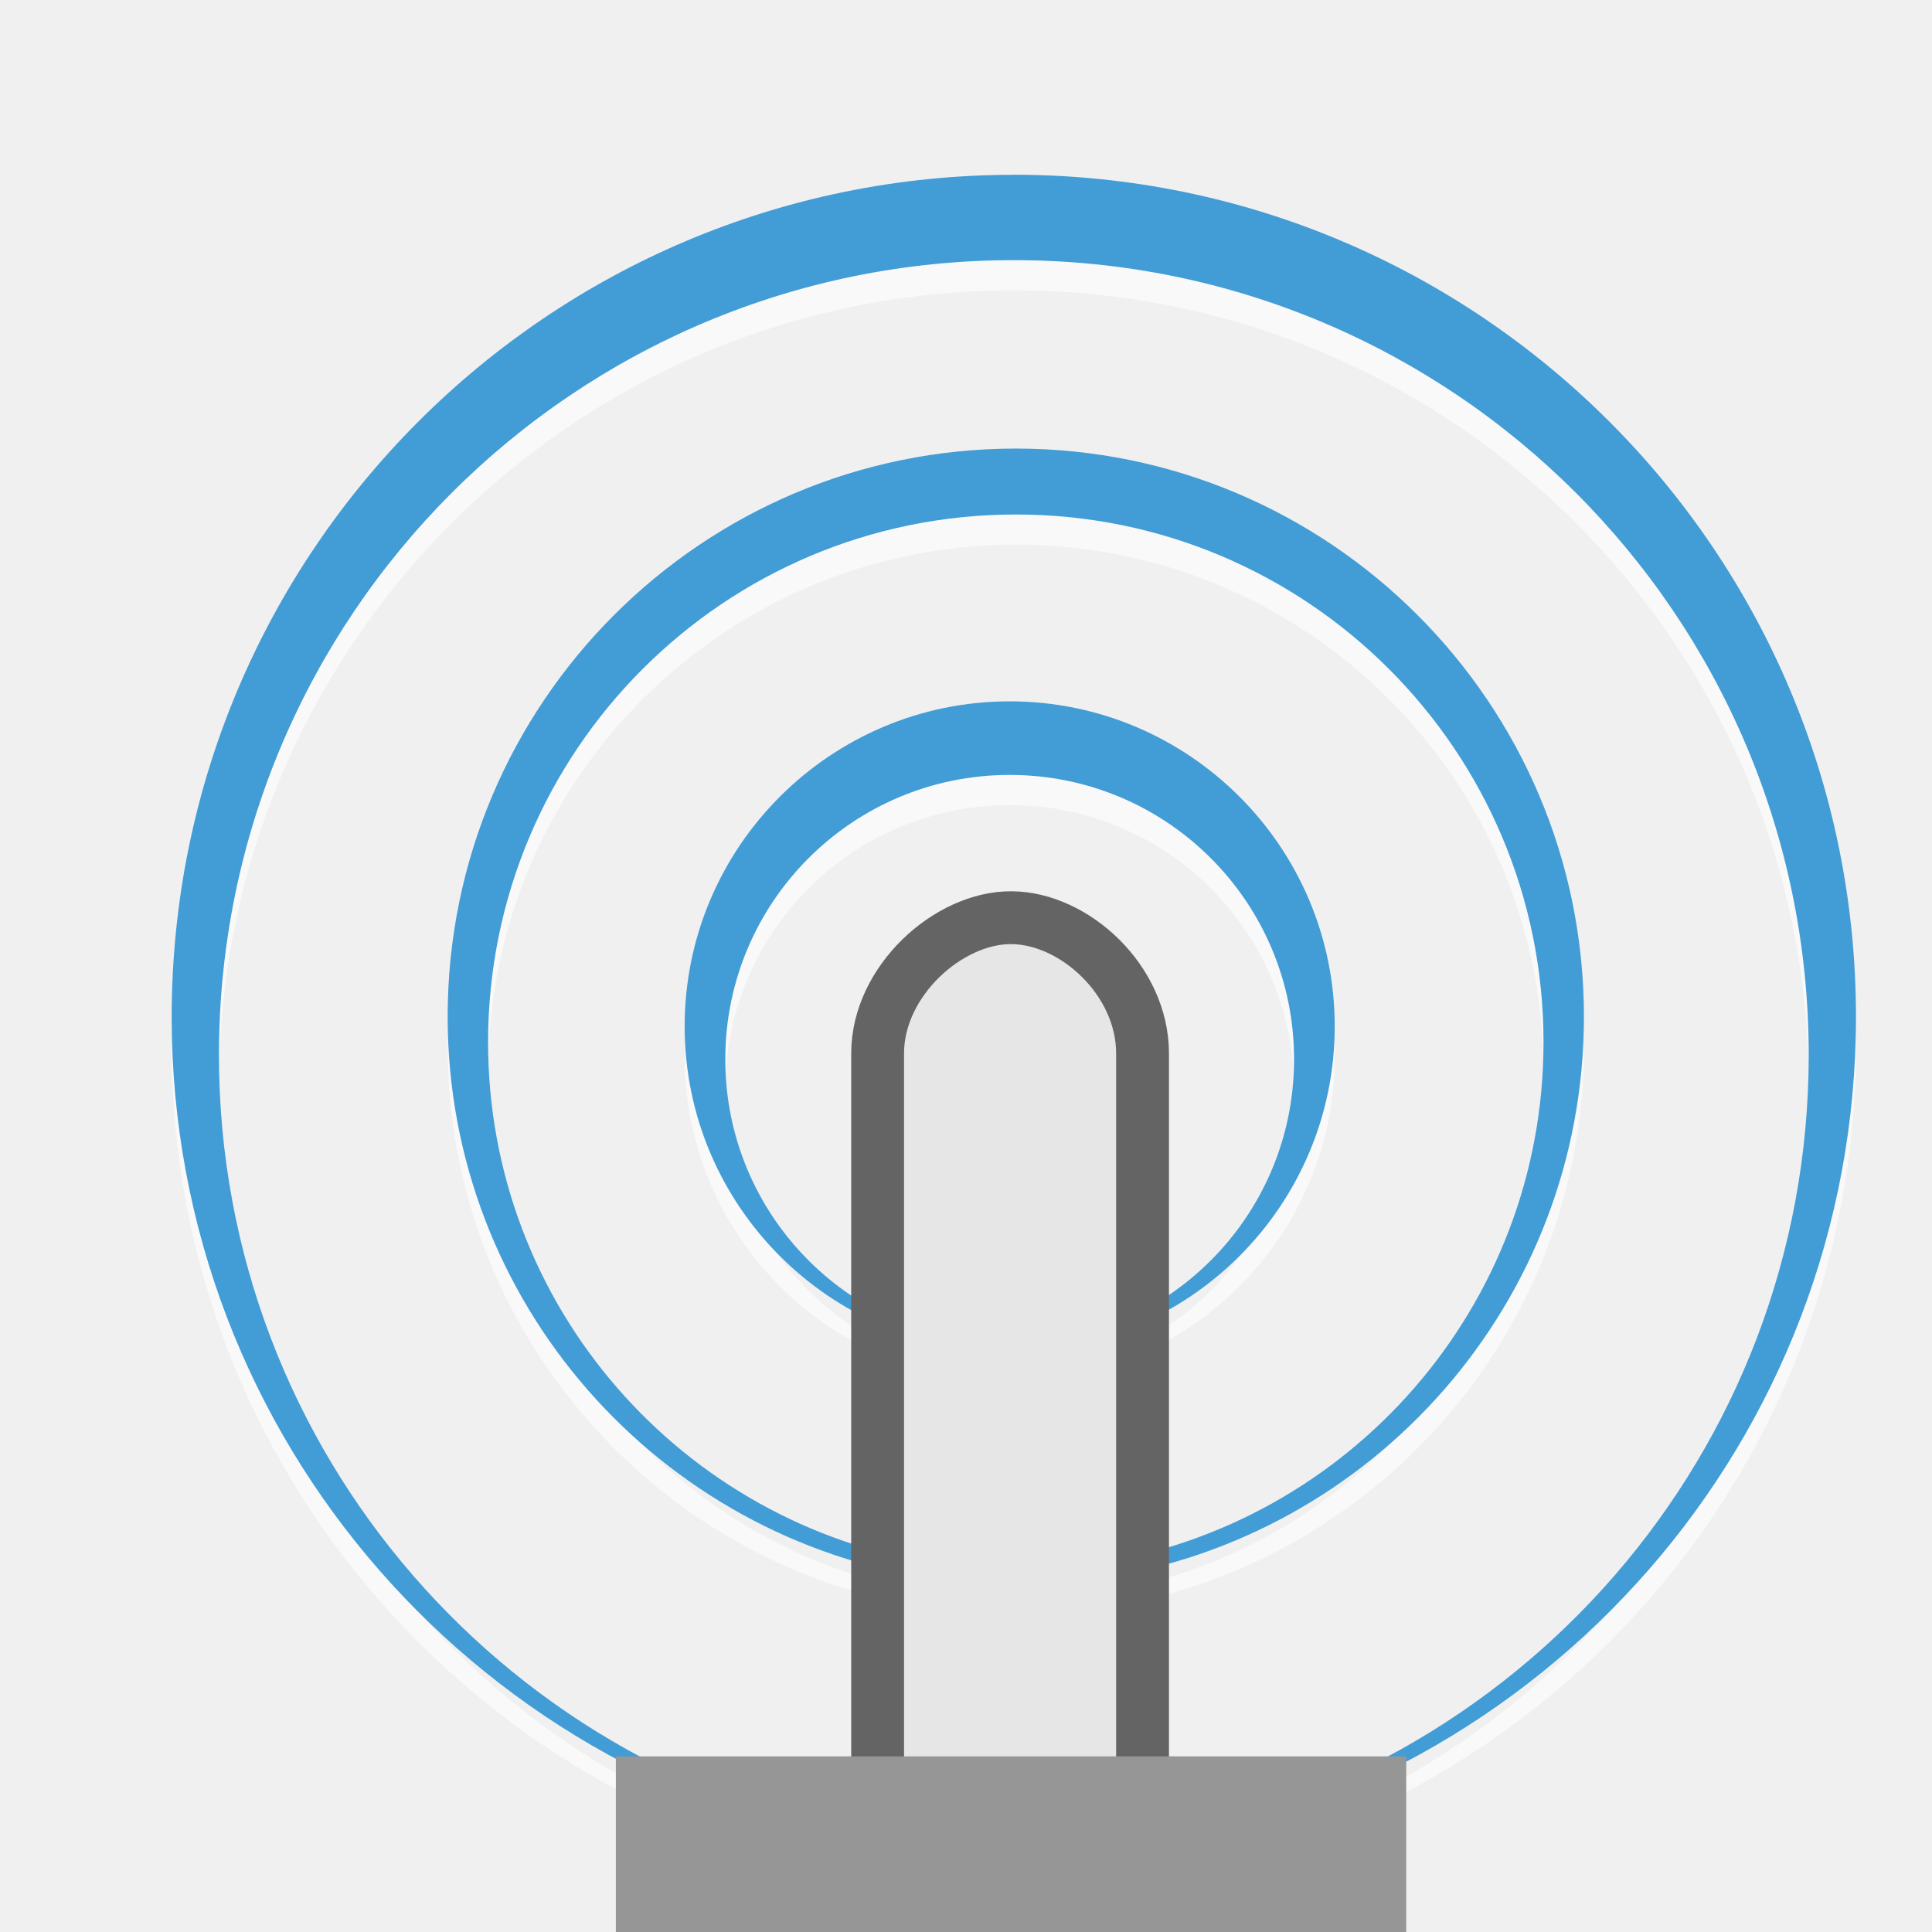
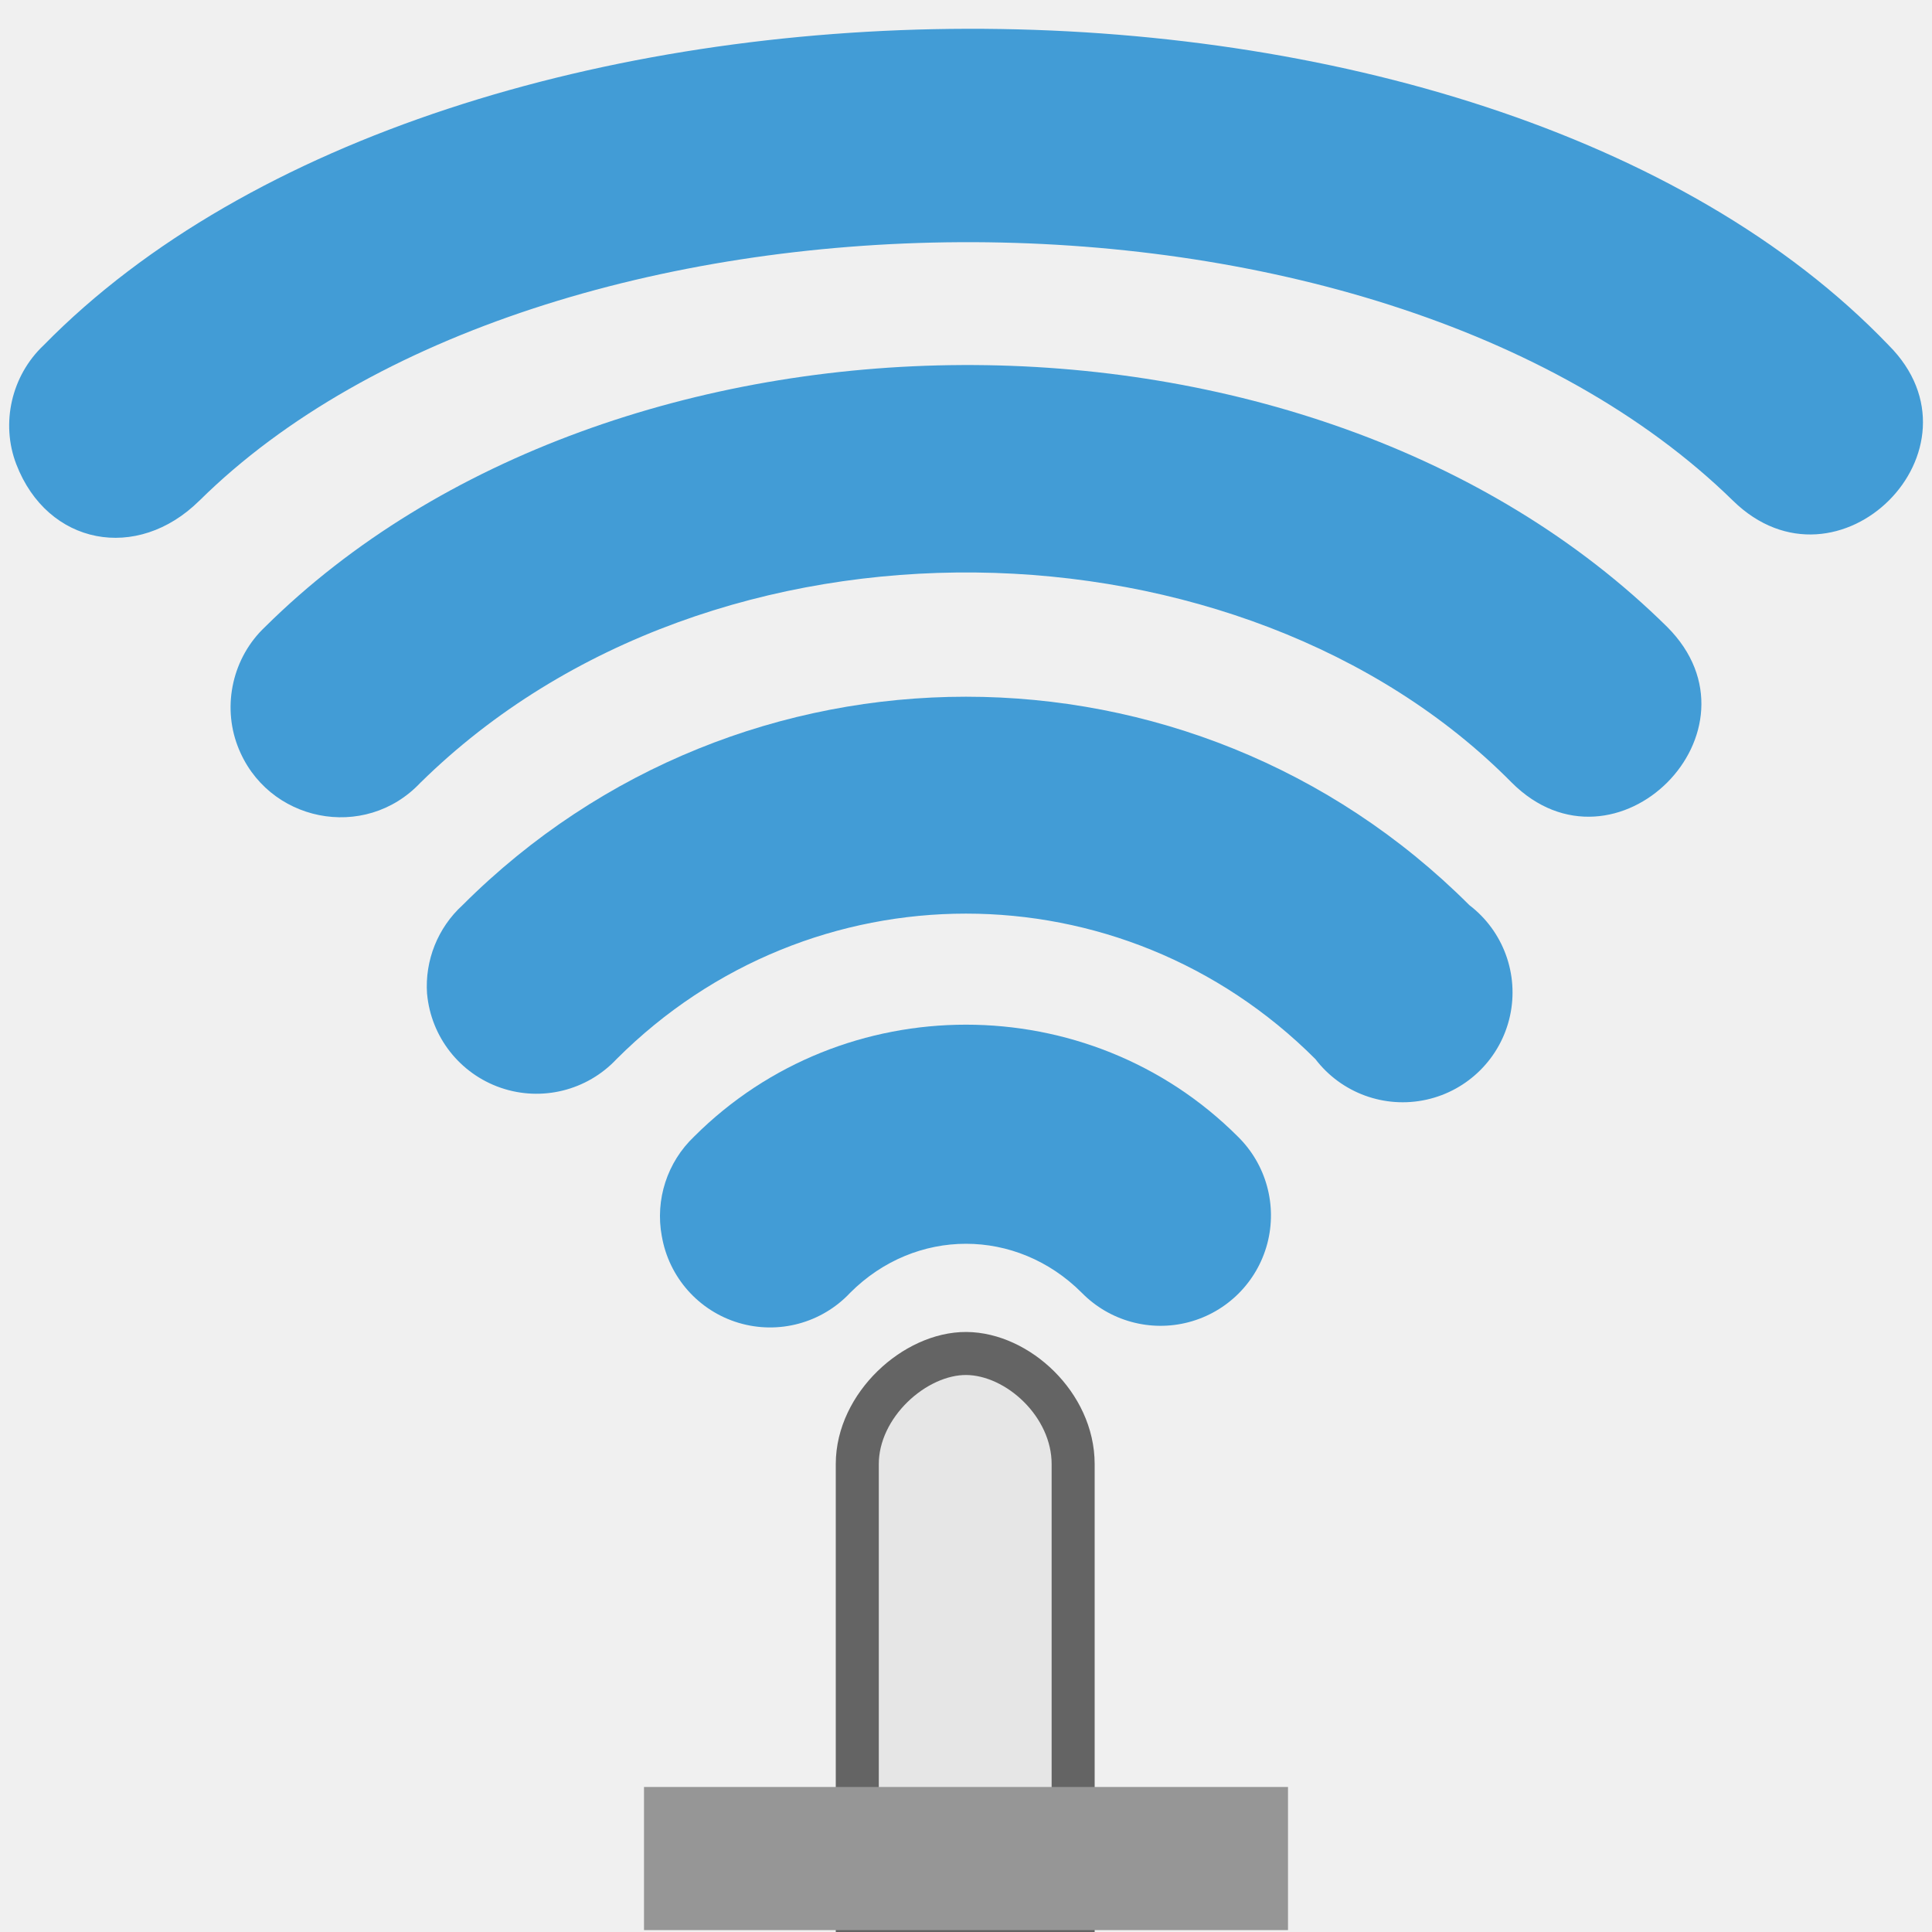
- <svg xmlns="http://www.w3.org/2000/svg" width="128" version="1.0" height="128">
-   <g style="stroke:none" id="g4">
-     <g style="opacity:.6;fill:#fff" id="g4152" transform="translate(0,1.999906)">
-       <path id="path4154" d="m 66.5,29.719 c -22.309,0 -40.406,18.097 -40.406,40.406 0,20.316 15.03,37.125 34.562,39.969 a 0.537,0.537 0 0 0 0.156,-1.062 c -18.015,-2.753 -31.844,-18.303 -31.844,-37.094 0,-20.735 16.797,-37.531 37.531,-37.531 20.735,0 37.531,16.797 37.531,37.531 0,18.791 -13.829,34.341 -31.844,37.094 a 0.537,0.537 0 0 0 0.156,1.062 c 19.532,-2.843 34.562,-19.653 34.562,-39.969 0,-22.309 -18.097,-40.406 -40.406,-40.406 z" transform="matrix(0.9315756,0,0,0.9315756,5.350221,2.033487)" />
-       <path id="path4156" d="m 66.5,30.031 c -22.135,0 -40.094,17.959 -40.094,40.094 0,20.157 14.904,36.836 34.281,39.656 0.014,0.002 0.017,-0.001 0.031,0 0.014,6.7e-4 0.017,2e-5 0.031,0 0.014,-0.001 0.017,0.002 0.031,0 0.014,-0.003 0.018,0.004 0.031,0 0.013,-0.004 -0.013,-0.026 0,-0.031 0.013,-0.006 0.019,0.007 0.031,0 0.012,-0.008 0.02,0.008 0.031,0 0.011,-0.008 -0.011,-0.022 0,-0.031 0.01,-0.01 0.022,0.01 0.031,0 0.009,-0.01 -0.009,-0.02 0,-0.031 0.007,-0.012 0.025,-0.019 0.031,-0.031 0.005,-0.013 -0.005,-0.018 0,-0.031 0.003,-0.014 -0.003,-0.018 0,-0.031 0.001,-0.014 -6.72e-4,-0.017 0,-0.031 -7.07e-4,-0.014 0.001,-0.017 0,-0.031 -0.003,-0.014 0.003,-0.018 0,-0.031 -0.005,-0.013 0.005,-0.018 0,-0.031 -0.007,-0.012 -0.024,-0.019 -0.031,-0.031 -0.009,-0.011 0.009,-0.021 0,-0.031 -0.009,-0.01 -0.021,0.01 -0.031,0 -0.011,-0.009 0.011,-0.023 0,-0.031 -0.011,-0.008 -0.02,0.008 -0.031,0 -0.012,-0.007 -0.019,0.006 -0.031,0 -0.013,-0.005 -0.018,-0.027 -0.031,-0.031 a 0.322,0.322 0 0 1 -0.031,0 C 42.58,106.567 28.656,90.886 28.656,71.938 c 0,-20.909 16.935,-37.844 37.844,-37.844 20.909,0 37.844,16.935 37.844,37.844 0,18.948 -13.924,34.63 -32.094,37.406 a 0.322,0.322 0 0 1 -0.031,0 c -0.013,0.004 -0.018,0.026 -0.031,0.031 -0.013,0.006 -0.019,-0.007 -0.031,0 -0.012,0.008 -0.02,-0.008 -0.031,0 -0.011,0.008 0.011,0.022 0,0.031 -0.01,0.01 -0.022,-0.01 -0.031,0 -0.009,0.01 0.009,0.02 0,0.031 -0.007,0.012 -0.025,0.019 -0.031,0.031 -0.005,0.013 0.005,0.018 0,0.031 -0.003,0.014 0.003,0.018 0,0.031 -0.001,0.014 7.07e-4,0.017 0,0.031 6.72e-4,0.014 -0.001,0.017 0,0.031 0.003,0.014 -0.003,0.018 0,0.031 0.005,0.013 -0.005,0.018 0,0.031 0.007,0.012 0.024,0.019 0.031,0.031 0.009,0.011 -0.009,0.021 0,0.031 0.009,0.01 0.021,-0.01 0.031,0 0.011,0.009 -0.011,0.023 0,0.031 0.011,0.008 0.02,-0.008 0.031,0 0.012,0.007 0.019,-0.006 0.031,0 0.013,0.005 -0.013,0.027 0,0.031 0.013,0.004 0.018,-0.003 0.031,0 0.014,0.002 0.017,-10e-4 0.031,0 0.014,2e-5 0.017,6.7e-4 0.031,0 0.014,-10e-4 0.017,0.002 0.031,0 19.377,-2.821 34.281,-19.499 34.281,-39.656 0,-22.135 -17.959,-40.094 -40.094,-40.094 z" transform="matrix(1.391593,0,0,1.391593,-25.37208,-30.20935)" />
-       <path id="path4158" d="m 66.894,46.466 c -11.878,0 -21.534,9.655 -21.534,21.534 0,11.878 9.655,21.534 21.534,21.534 11.878,0 21.534,-9.655 21.534,-21.534 0,-11.878 -9.655,-21.534 -21.534,-21.534 z m 0,4.874 c 10.412,0 18.842,8.43 18.842,18.842 0,10.412 -8.43,18.842 -18.842,18.842 -10.412,0 -18.842,-8.43 -18.842,-18.842 0,-10.412 8.43,-18.842 18.842,-18.842 z" />
-     </g>
-     <g style="fill:#429cd6" id="g6">
-       <path id="path3997" d="m 66.5,29.719 c -22.309,0 -40.406,18.097 -40.406,40.406 0,20.316 15.03,37.125 34.562,39.969 a 0.537,0.537 0 0 0 0.156,-1.062 c -18.015,-2.753 -31.844,-18.303 -31.844,-37.094 0,-20.735 16.797,-37.531 37.531,-37.531 20.735,0 37.531,16.797 37.531,37.531 0,18.791 -13.829,34.341 -31.844,37.094 a 0.537,0.537 0 0 0 0.156,1.062 c 19.532,-2.843 34.562,-19.653 34.562,-39.969 0,-22.309 -18.097,-40.406 -40.406,-40.406 z" transform="matrix(0.9315756,0,0,0.9315756,5.350221,2.033487)" />
-       <path id="path4045" d="m 66.5,30.031 c -22.135,0 -40.094,17.959 -40.094,40.094 0,20.157 14.904,36.836 34.281,39.656 0.014,0.002 0.017,-0.001 0.031,0 0.014,6.7e-4 0.017,2e-5 0.031,0 0.014,-0.001 0.017,0.002 0.031,0 0.014,-0.003 0.018,0.004 0.031,0 0.013,-0.004 -0.013,-0.026 0,-0.031 0.013,-0.006 0.019,0.007 0.031,0 0.012,-0.008 0.02,0.008 0.031,0 0.011,-0.008 -0.011,-0.022 0,-0.031 0.01,-0.01 0.022,0.01 0.031,0 0.009,-0.01 -0.009,-0.02 0,-0.031 0.007,-0.012 0.025,-0.019 0.031,-0.031 0.005,-0.013 -0.005,-0.018 0,-0.031 0.003,-0.014 -0.003,-0.018 0,-0.031 0.001,-0.014 -6.72e-4,-0.017 0,-0.031 -7.07e-4,-0.014 0.001,-0.017 0,-0.031 -0.003,-0.014 0.003,-0.018 0,-0.031 -0.005,-0.013 0.005,-0.018 0,-0.031 -0.007,-0.012 -0.024,-0.019 -0.031,-0.031 -0.009,-0.011 0.009,-0.021 0,-0.031 -0.009,-0.01 -0.021,0.01 -0.031,0 -0.011,-0.009 0.011,-0.023 0,-0.031 -0.011,-0.008 -0.02,0.008 -0.031,0 -0.012,-0.007 -0.019,0.006 -0.031,0 -0.013,-0.005 -0.018,-0.027 -0.031,-0.031 a 0.322,0.322 0 0 1 -0.031,0 C 42.58,106.567 28.656,90.886 28.656,71.938 c 0,-20.909 16.935,-37.844 37.844,-37.844 20.909,0 37.844,16.935 37.844,37.844 0,18.948 -13.924,34.63 -32.094,37.406 a 0.322,0.322 0 0 1 -0.031,0 c -0.013,0.004 -0.018,0.026 -0.031,0.031 -0.013,0.006 -0.019,-0.007 -0.031,0 -0.012,0.008 -0.02,-0.008 -0.031,0 -0.011,0.008 0.011,0.022 0,0.031 -0.01,0.01 -0.022,-0.01 -0.031,0 -0.009,0.01 0.009,0.02 0,0.031 -0.007,0.012 -0.025,0.019 -0.031,0.031 -0.005,0.013 0.005,0.018 0,0.031 -0.003,0.014 0.003,0.018 0,0.031 -0.001,0.014 7.07e-4,0.017 0,0.031 6.72e-4,0.014 -0.001,0.017 0,0.031 0.003,0.014 -0.003,0.018 0,0.031 0.005,0.013 -0.005,0.018 0,0.031 0.007,0.012 0.024,0.019 0.031,0.031 0.009,0.011 -0.009,0.021 0,0.031 0.009,0.01 0.021,-0.01 0.031,0 0.011,0.009 -0.011,0.023 0,0.031 0.011,0.008 0.02,-0.008 0.031,0 0.012,0.007 0.019,-0.006 0.031,0 0.013,0.005 -0.013,0.027 0,0.031 0.013,0.004 0.018,-0.003 0.031,0 0.014,0.002 0.017,-10e-4 0.031,0 0.014,2e-5 0.017,6.7e-4 0.031,0 0.014,-10e-4 0.017,0.002 0.031,0 19.377,-2.821 34.281,-19.499 34.281,-39.656 0,-22.135 -17.959,-40.094 -40.094,-40.094 z" transform="matrix(1.391593,0,0,1.391593,-25.37208,-30.20935)" />
-       <path id="path5777" d="m 66.894,46.466 c -11.878,0 -21.534,9.655 -21.534,21.534 0,11.878 9.655,21.534 21.534,21.534 11.878,0 21.534,-9.655 21.534,-21.534 0,-11.878 -9.655,-21.534 -21.534,-21.534 z m 0,4.874 c 10.412,0 18.842,8.43 18.842,18.842 0,10.412 -8.43,18.842 -18.842,18.842 -10.412,0 -18.842,-8.43 -18.842,-18.842 0,-10.412 8.43,-18.842 18.842,-18.842 z" />
-     </g>
+ <svg xmlns="http://www.w3.org/2000/svg" width="48" version="1.1" height="48">
+   <g style="fill:#429cd6;color:#000">
+     <path style="stroke-width:2.14" d="m 16.443,30.713 a 2.729,2.729 0 0,0 4.681,1.404 c 1.621,-1.621 4.13,-1.621 5.751,0 a 2.743,2.743 0 1,0 3.879,-3.879 c -3.707,-3.707 -9.802,-3.707 -13.509,0 a 2.729,2.729 0 0,0 -0.803,2.474 z " />
+     <path style="stroke-width:4.708" d="m 10.611,24.694 a 2.729,2.729 0 0,0 4.708,1.618 c 4.818,-4.818 12.543,-4.818 17.361,0 a 2.729,2.729 0 1,0 3.825,-3.825 c -6.903,-6.903 -18.108,-6.903 -25.012,0 a 2.729,2.729 0 0,0 -0.883,2.207 z " />
+     <path style="stroke-width:7.276" d="m 10.451,19.441 c 7.292,-7.172 20.446,-6.741 27.105,0 2.577,2.578 6.442,-1.288 3.865,-3.865 -8.896,-8.792 -26.201,-8.559 -34.836,0 -0.804,0.757 -1.067,1.942 -0.682,2.956 0.718,1.894 3.163,2.387 4.547,0.909 z " />
  </g>
-   <path style="fill:#e6e6e6;stroke:#646464;stroke-width:3.5" id="path5485" d="m 67.012,60.799 c -4.178,-0.027 -8.867,4.203 -8.867,8.989 v 56.617 h 17.552 c 0,0 0,-37.745 0,-56.617 0,-4.836 -4.506,-8.962 -8.685,-8.989 z " />
-   <rect width="52.363" x="40.803" y="116.364" height="11.636" style="fill:#969696;stroke:none" id="rect3806" />
+   <path style="fill:#e6e6e6;stroke:#646464;stroke-width:1.069" d="m 24.009,33.627 c -1.277,-0.008 -2.71,1.284 -2.71,2.747 v 11.092 h 5.363 v -11.092 c 0,-1.478 -1.377,-2.738 -2.654,-2.747 z " />
+   <rect width="16" x="16" y="44.397" height="3.556" style="fill:#969696;stroke-width:.306" />
+   <path style="fill:#429cd6;color:#000;stroke-width:7.276" d="m 4.952,12.441 c 8.505,-8.409 29.188,-8.721 38.105,0 2.606,2.548 6.442,-1.288 3.865,-3.865 -10.124,-10.56 -35.633,-10.402 -45.836,0 -0.804,0.757 -1.071,1.943 -0.682,2.956 0.776,2.02 3.005,2.434 4.547,0.909 Z " />
</svg>
